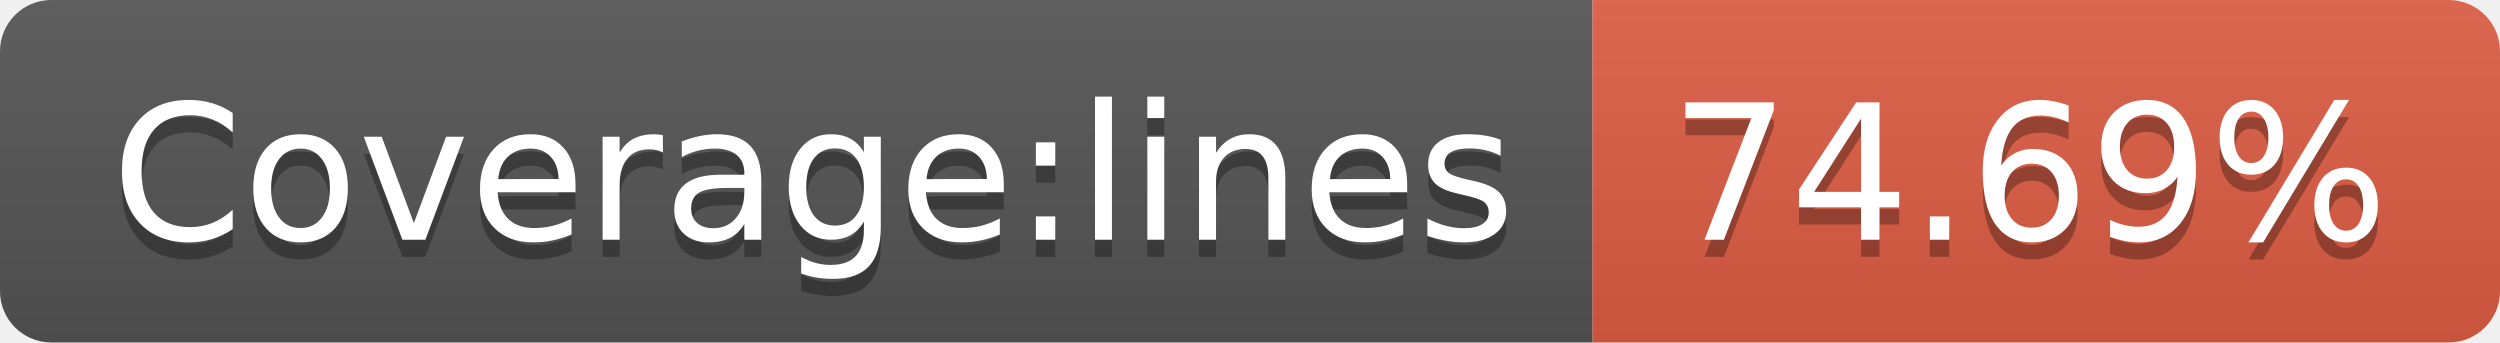
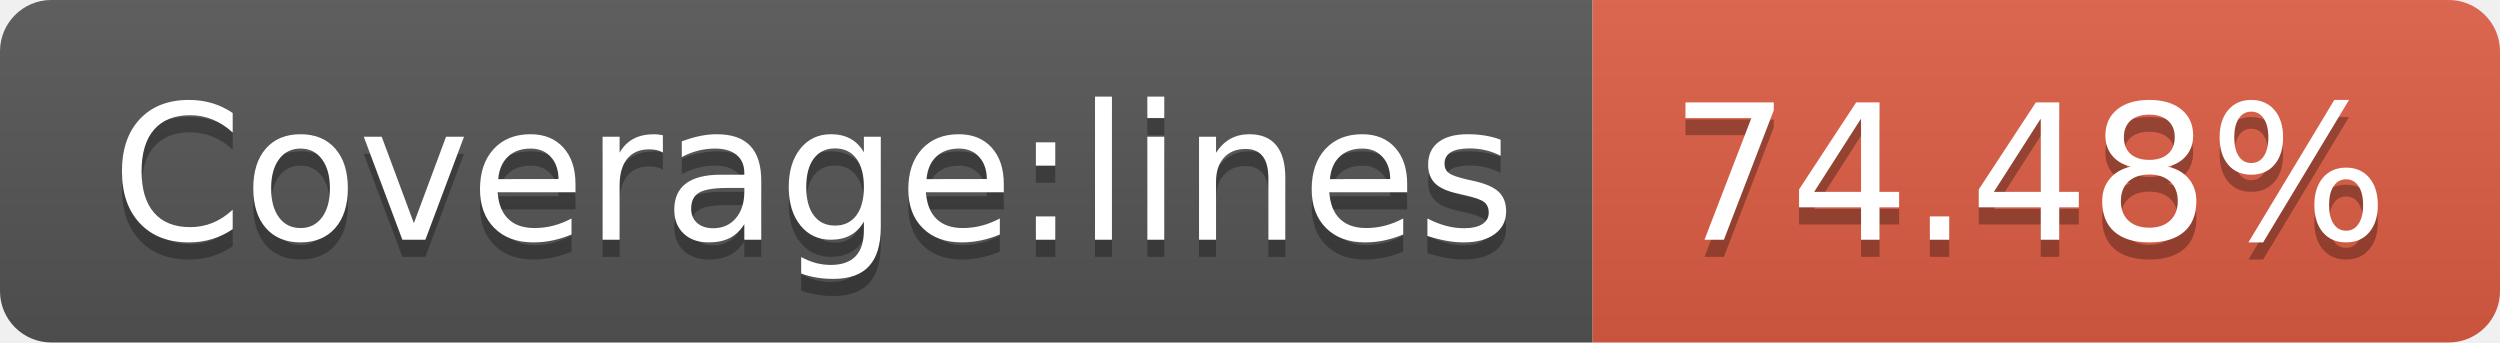
- <svg xmlns="http://www.w3.org/2000/svg" width="146" height="20" role="img" aria-label="Coverage:lines: 74.69%">
+ <svg xmlns="http://www.w3.org/2000/svg" width="146" height="20" role="img" aria-label="Coverage:lines: 74.48%">
  <linearGradient id="s" x2="0" y2="100%">
    <stop offset="0" stop-color="#bbb" stop-opacity=".1" />
    <stop offset="1" stop-opacity=".1" />
  </linearGradient>
  <clipPath id="r">
    <rect width="146" height="20" rx="3" fill="#fff" />
  </clipPath>
  <g clip-path="url(#r)">
    <rect width="93" height="20" fill="#555" />
    <rect x="93" width="53" height="20" fill="#e05d44" />
    <rect width="146" height="20" fill="url(#s)" />
  </g>
  <g fill="#fff" text-anchor="middle" font-family="Verdana,Geneva,DejaVu Sans,sans-serif" text-rendering="geometricPrecision" font-size="110">
    <text aria-hidden="true" x="475" y="150" fill="#010101" fill-opacity=".3" transform="scale(.1)" textLength="830">Coverage:lines</text>
    <text x="475" y="140" transform="scale(.1)" fill="#fff" textLength="830">Coverage:lines</text>
-     <text aria-hidden="true" x="1185" y="150" fill="#010101" fill-opacity=".3" transform="scale(.1)" textLength="430">74.69%</text>
-     <text x="1185" y="140" transform="scale(.1)" fill="#fff" textLength="430">74.69%</text>
+     <text aria-hidden="true" x="1185" y="150" fill="#010101" fill-opacity=".3" transform="scale(.1)" textLength="430">74.48%</text>
+     <text x="1185" y="140" transform="scale(.1)" fill="#fff" textLength="430">74.48%</text>
  </g>
</svg>
